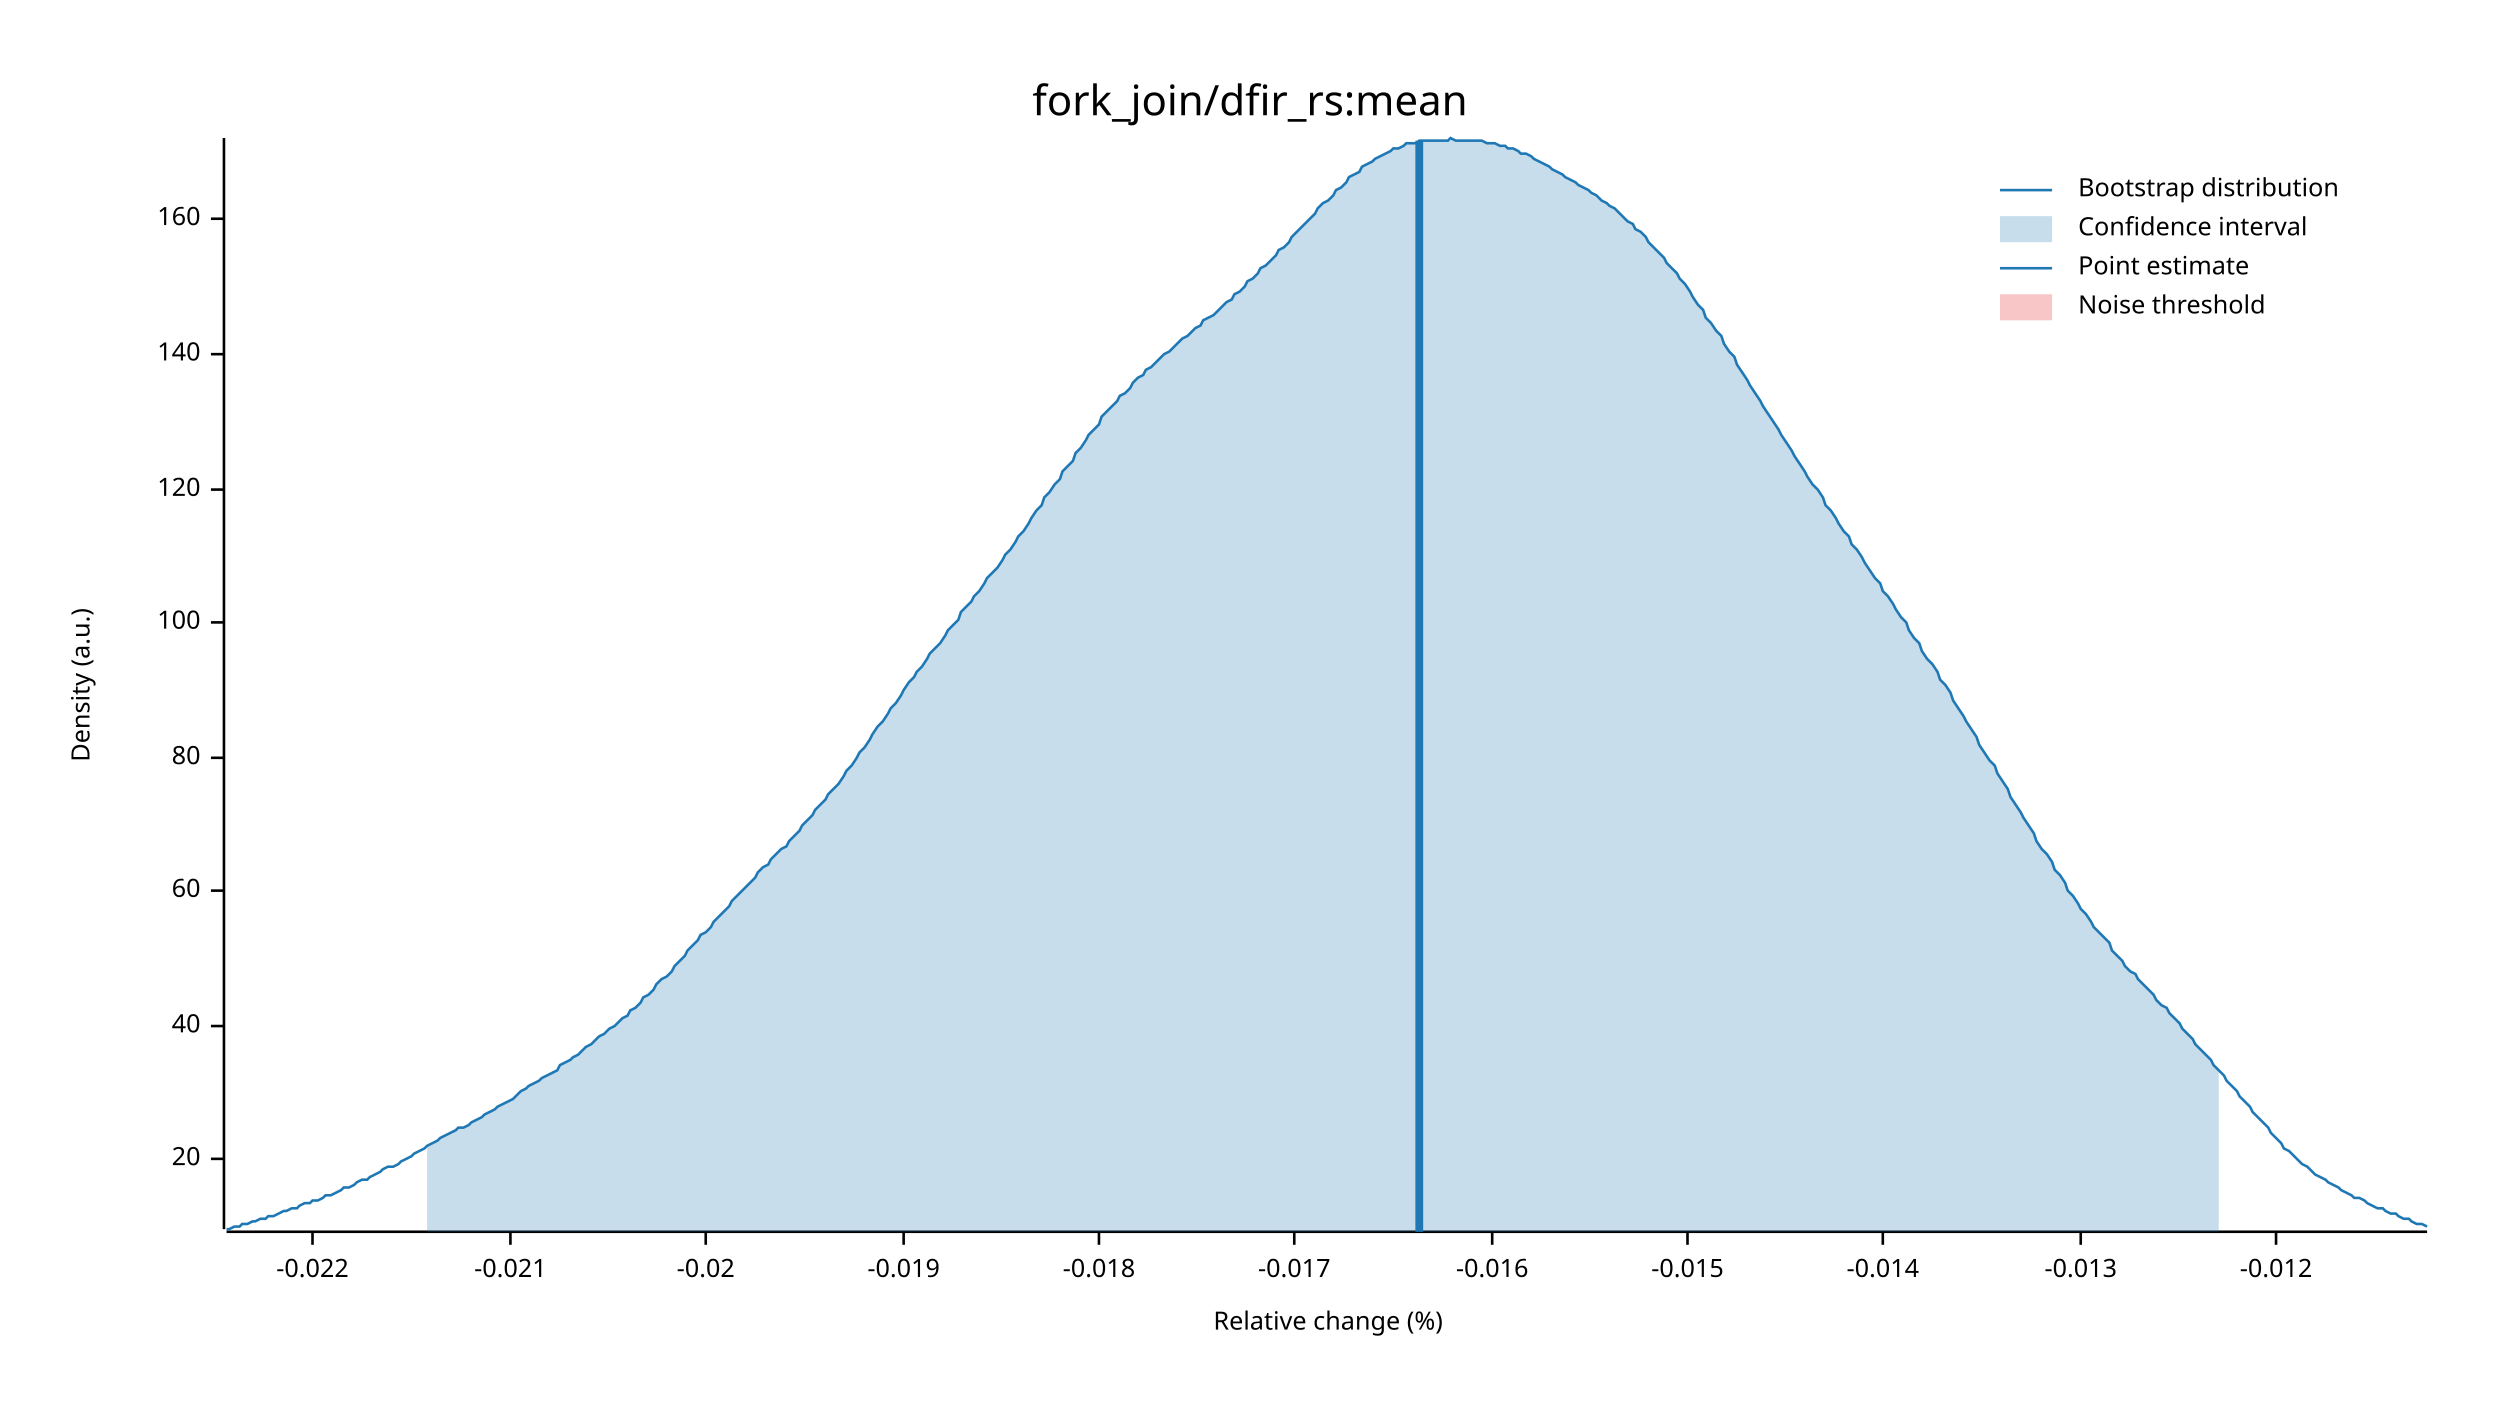
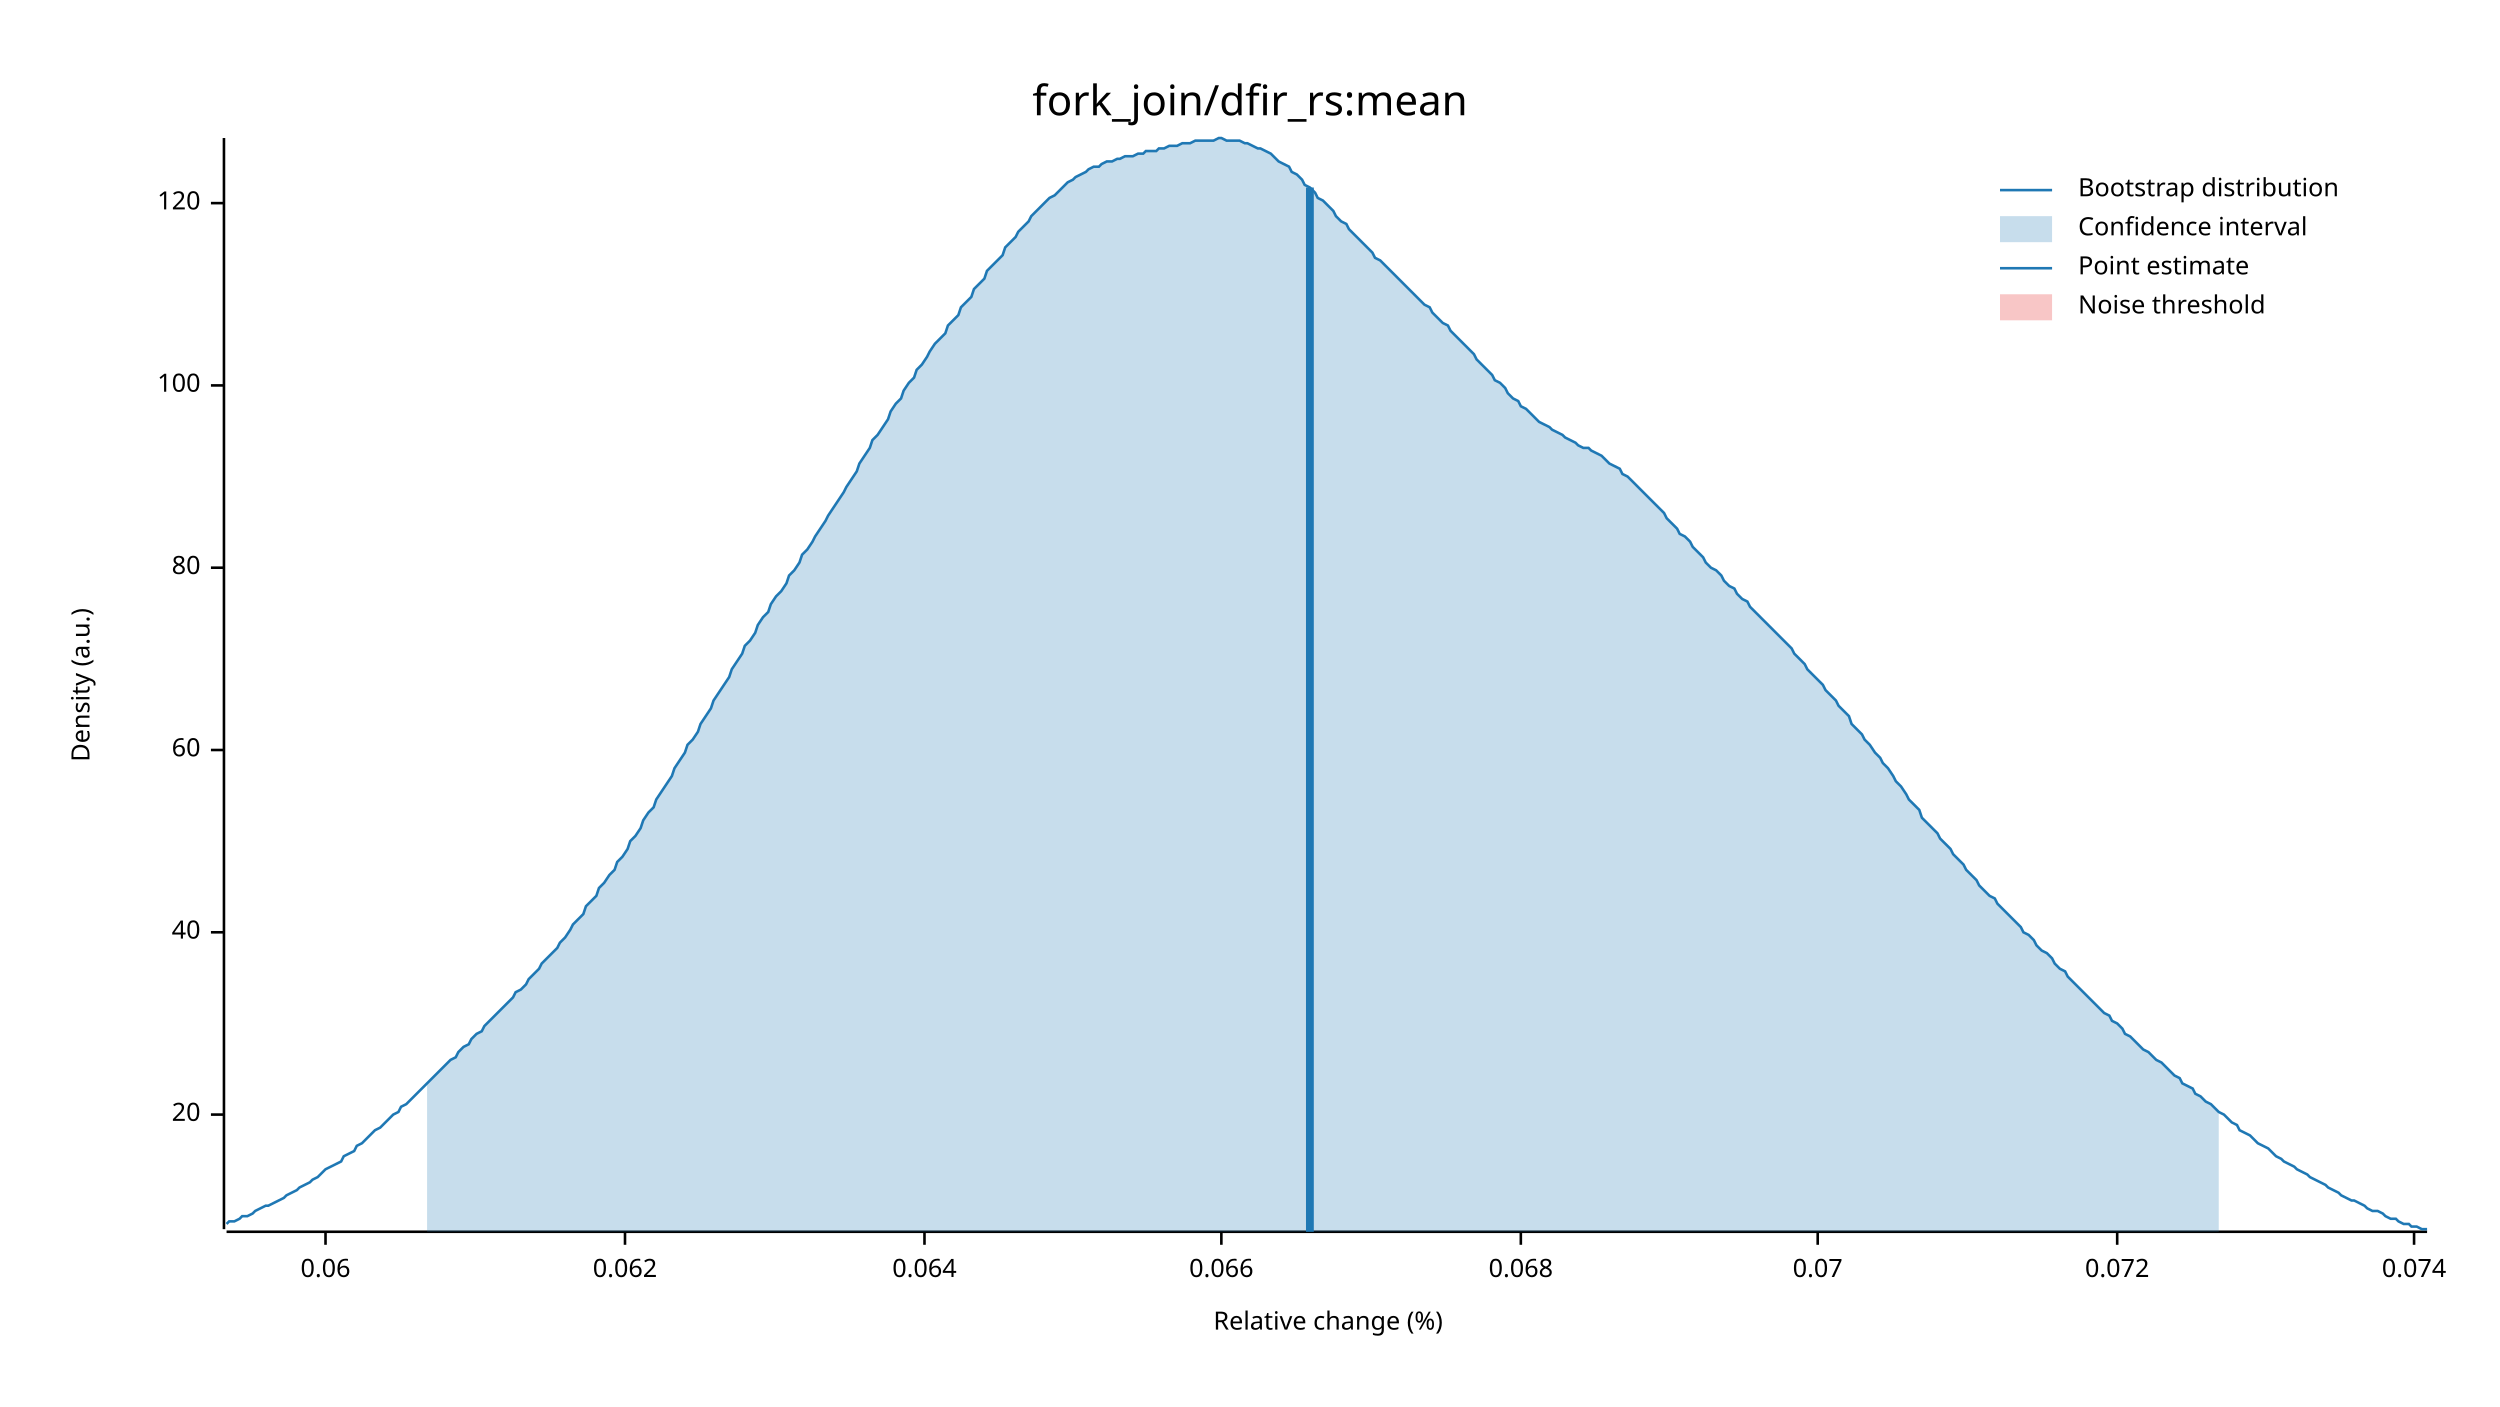
<svg xmlns="http://www.w3.org/2000/svg" width="960" height="540" viewBox="0 0 960 540">
  <text x="480" y="32" dy="0.76em" text-anchor="middle" font-family="sans-serif" font-size="16.129" opacity="1" fill="#000000">
fork_join/dfir_rs:mean
</text>
  <text x="27" y="263" dy="0.76em" text-anchor="middle" font-family="sans-serif" font-size="9.677" opacity="1" fill="#000000" transform="rotate(270, 27, 263)">
Density (a.u.)
</text>
  <text x="510" y="513" dy="-0.5ex" text-anchor="middle" font-family="sans-serif" font-size="9.677" opacity="1" fill="#000000">
Relative change (%)
</text>
  <polyline fill="none" opacity="1" stroke="#000000" stroke-width="1" points="86,53 86,472 " />
-   <text x="77" y="445" dy="0.5ex" text-anchor="end" font-family="sans-serif" font-size="9.677" opacity="1" fill="#000000">
+   <text x="77" y="428" dy="0.5ex" text-anchor="end" font-family="sans-serif" font-size="9.677" opacity="1" fill="#000000">
20
</text>
-   <polyline fill="none" opacity="1" stroke="#000000" stroke-width="1" points="81,445 86,445 " />
-   <text x="77" y="394" dy="0.5ex" text-anchor="end" font-family="sans-serif" font-size="9.677" opacity="1" fill="#000000">
+   <polyline fill="none" opacity="1" stroke="#000000" stroke-width="1" points="81,428 86,428 " />
+   <text x="77" y="358" dy="0.5ex" text-anchor="end" font-family="sans-serif" font-size="9.677" opacity="1" fill="#000000">
40
</text>
-   <polyline fill="none" opacity="1" stroke="#000000" stroke-width="1" points="81,394 86,394 " />
-   <text x="77" y="342" dy="0.5ex" text-anchor="end" font-family="sans-serif" font-size="9.677" opacity="1" fill="#000000">
+   <polyline fill="none" opacity="1" stroke="#000000" stroke-width="1" points="81,358 86,358 " />
+   <text x="77" y="288" dy="0.5ex" text-anchor="end" font-family="sans-serif" font-size="9.677" opacity="1" fill="#000000">
60
</text>
-   <polyline fill="none" opacity="1" stroke="#000000" stroke-width="1" points="81,342 86,342 " />
-   <text x="77" y="291" dy="0.5ex" text-anchor="end" font-family="sans-serif" font-size="9.677" opacity="1" fill="#000000">
+   <polyline fill="none" opacity="1" stroke="#000000" stroke-width="1" points="81,288 86,288 " />
+   <text x="77" y="218" dy="0.5ex" text-anchor="end" font-family="sans-serif" font-size="9.677" opacity="1" fill="#000000">
80
</text>
-   <polyline fill="none" opacity="1" stroke="#000000" stroke-width="1" points="81,291 86,291 " />
-   <text x="77" y="239" dy="0.5ex" text-anchor="end" font-family="sans-serif" font-size="9.677" opacity="1" fill="#000000">
+   <polyline fill="none" opacity="1" stroke="#000000" stroke-width="1" points="81,218 86,218 " />
+   <text x="77" y="148" dy="0.5ex" text-anchor="end" font-family="sans-serif" font-size="9.677" opacity="1" fill="#000000">
100
</text>
-   <polyline fill="none" opacity="1" stroke="#000000" stroke-width="1" points="81,239 86,239 " />
-   <text x="77" y="188" dy="0.5ex" text-anchor="end" font-family="sans-serif" font-size="9.677" opacity="1" fill="#000000">
+   <polyline fill="none" opacity="1" stroke="#000000" stroke-width="1" points="81,148 86,148 " />
+   <text x="77" y="78" dy="0.5ex" text-anchor="end" font-family="sans-serif" font-size="9.677" opacity="1" fill="#000000">
120
</text>
-   <polyline fill="none" opacity="1" stroke="#000000" stroke-width="1" points="81,188 86,188 " />
-   <text x="77" y="136" dy="0.5ex" text-anchor="end" font-family="sans-serif" font-size="9.677" opacity="1" fill="#000000">
- 140
+   <polyline fill="none" opacity="1" stroke="#000000" stroke-width="1" points="81,78 86,78 " />
+   <polyline fill="none" opacity="1" stroke="#000000" stroke-width="1" points="87,473 932,473 " />
+   <text x="125" y="483" dy="0.76em" text-anchor="middle" font-family="sans-serif" font-size="9.677" opacity="1" fill="#000000">
+ 0.06
</text>
-   <polyline fill="none" opacity="1" stroke="#000000" stroke-width="1" points="81,136 86,136 " />
-   <text x="77" y="84" dy="0.5ex" text-anchor="end" font-family="sans-serif" font-size="9.677" opacity="1" fill="#000000">
- 160
+   <polyline fill="none" opacity="1" stroke="#000000" stroke-width="1" points="125,473 125,478 " />
+   <text x="240" y="483" dy="0.76em" text-anchor="middle" font-family="sans-serif" font-size="9.677" opacity="1" fill="#000000">
+ 0.062
</text>
-   <polyline fill="none" opacity="1" stroke="#000000" stroke-width="1" points="81,84 86,84 " />
-   <polyline fill="none" opacity="1" stroke="#000000" stroke-width="1" points="87,473 932,473 " />
-   <text x="120" y="483" dy="0.76em" text-anchor="middle" font-family="sans-serif" font-size="9.677" opacity="1" fill="#000000">
- -0.022
+   <polyline fill="none" opacity="1" stroke="#000000" stroke-width="1" points="240,473 240,478 " />
+   <text x="355" y="483" dy="0.76em" text-anchor="middle" font-family="sans-serif" font-size="9.677" opacity="1" fill="#000000">
+ 0.064
</text>
-   <polyline fill="none" opacity="1" stroke="#000000" stroke-width="1" points="120,473 120,478 " />
-   <text x="196" y="483" dy="0.76em" text-anchor="middle" font-family="sans-serif" font-size="9.677" opacity="1" fill="#000000">
- -0.021
+   <polyline fill="none" opacity="1" stroke="#000000" stroke-width="1" points="355,473 355,478 " />
+   <text x="469" y="483" dy="0.76em" text-anchor="middle" font-family="sans-serif" font-size="9.677" opacity="1" fill="#000000">
+ 0.066
</text>
-   <polyline fill="none" opacity="1" stroke="#000000" stroke-width="1" points="196,473 196,478 " />
-   <text x="271" y="483" dy="0.76em" text-anchor="middle" font-family="sans-serif" font-size="9.677" opacity="1" fill="#000000">
- -0.02
+   <polyline fill="none" opacity="1" stroke="#000000" stroke-width="1" points="469,473 469,478 " />
+   <text x="584" y="483" dy="0.76em" text-anchor="middle" font-family="sans-serif" font-size="9.677" opacity="1" fill="#000000">
+ 0.068
</text>
-   <polyline fill="none" opacity="1" stroke="#000000" stroke-width="1" points="271,473 271,478 " />
-   <text x="347" y="483" dy="0.76em" text-anchor="middle" font-family="sans-serif" font-size="9.677" opacity="1" fill="#000000">
- -0.019
+   <polyline fill="none" opacity="1" stroke="#000000" stroke-width="1" points="584,473 584,478 " />
+   <text x="698" y="483" dy="0.76em" text-anchor="middle" font-family="sans-serif" font-size="9.677" opacity="1" fill="#000000">
+ 0.07
</text>
-   <polyline fill="none" opacity="1" stroke="#000000" stroke-width="1" points="347,473 347,478 " />
-   <text x="422" y="483" dy="0.76em" text-anchor="middle" font-family="sans-serif" font-size="9.677" opacity="1" fill="#000000">
- -0.018
+   <polyline fill="none" opacity="1" stroke="#000000" stroke-width="1" points="698,473 698,478 " />
+   <text x="813" y="483" dy="0.76em" text-anchor="middle" font-family="sans-serif" font-size="9.677" opacity="1" fill="#000000">
+ 0.072
</text>
-   <polyline fill="none" opacity="1" stroke="#000000" stroke-width="1" points="422,473 422,478 " />
-   <text x="497" y="483" dy="0.76em" text-anchor="middle" font-family="sans-serif" font-size="9.677" opacity="1" fill="#000000">
- -0.017
+   <polyline fill="none" opacity="1" stroke="#000000" stroke-width="1" points="813,473 813,478 " />
+   <text x="927" y="483" dy="0.76em" text-anchor="middle" font-family="sans-serif" font-size="9.677" opacity="1" fill="#000000">
+ 0.074
</text>
-   <polyline fill="none" opacity="1" stroke="#000000" stroke-width="1" points="497,473 497,478 " />
-   <text x="573" y="483" dy="0.76em" text-anchor="middle" font-family="sans-serif" font-size="9.677" opacity="1" fill="#000000">
- -0.016
- </text>
-   <polyline fill="none" opacity="1" stroke="#000000" stroke-width="1" points="573,473 573,478 " />
-   <text x="648" y="483" dy="0.76em" text-anchor="middle" font-family="sans-serif" font-size="9.677" opacity="1" fill="#000000">
- -0.015
- </text>
-   <polyline fill="none" opacity="1" stroke="#000000" stroke-width="1" points="648,473 648,478 " />
-   <text x="723" y="483" dy="0.76em" text-anchor="middle" font-family="sans-serif" font-size="9.677" opacity="1" fill="#000000">
- -0.014
- </text>
-   <polyline fill="none" opacity="1" stroke="#000000" stroke-width="1" points="723,473 723,478 " />
-   <text x="799" y="483" dy="0.76em" text-anchor="middle" font-family="sans-serif" font-size="9.677" opacity="1" fill="#000000">
- -0.013
- </text>
-   <polyline fill="none" opacity="1" stroke="#000000" stroke-width="1" points="799,473 799,478 " />
-   <text x="874" y="483" dy="0.76em" text-anchor="middle" font-family="sans-serif" font-size="9.677" opacity="1" fill="#000000">
- -0.012
- </text>
-   <polyline fill="none" opacity="1" stroke="#000000" stroke-width="1" points="874,473 874,478 " />
-   <polyline fill="none" opacity="1" stroke="#1F78B4" stroke-width="1" points="87,472 88,472 90,471 92,471 93,470 95,470 97,469 98,469 100,468 102,468 103,467 105,467 107,466 109,465 110,465 112,464 114,464 115,463 117,462 119,462 120,461 122,461 124,460 125,459 127,459 129,458 131,457 132,456 134,456 136,455 137,454 139,453 141,453 142,452 144,451 146,450 147,449 149,448 151,448 153,447 154,446 156,445 158,444 159,443 161,442 163,441 164,440 166,439 168,438 169,437 171,436 173,435 175,434 176,433 178,433 180,432 181,431 183,430 185,429 186,428 188,427 190,426 191,425 193,424 195,423 197,422 198,421 200,419 202,418 203,417 205,416 207,415 208,414 210,413 212,412 214,411 215,409 217,408 219,407 220,406 222,405 224,403 225,402 227,401 229,399 230,398 232,397 234,395 236,394 237,393 239,391 241,390 242,388 244,387 246,385 247,383 249,382 251,380 252,378 254,376 256,375 258,373 259,371 261,369 263,367 264,365 266,363 268,361 269,359 271,358 273,356 274,354 276,352 278,350 280,348 281,346 283,344 285,342 286,341 288,339 290,337 291,335 293,333 295,332 296,330 298,328 300,326 302,325 303,323 305,321 307,319 308,317 310,315 312,313 313,311 315,309 317,307 318,305 320,303 322,301 324,298 325,296 327,294 329,291 330,289 332,287 334,284 335,282 337,279 339,277 341,274 342,272 344,270 346,267 347,265 349,262 351,260 352,258 354,256 356,253 357,251 359,249 361,247 363,244 364,242 366,240 368,238 369,235 371,233 373,231 374,229 376,227 378,224 379,222 381,220 383,218 385,215 386,213 388,211 390,208 391,206 393,204 395,201 396,199 398,196 400,194 401,191 403,189 405,186 407,184 408,181 410,179 412,177 413,174 415,172 417,169 418,167 420,165 422,163 423,160 425,158 427,156 429,154 430,152 432,151 434,149 435,147 437,145 439,144 440,142 442,141 444,139 445,138 447,136 449,135 451,133 452,132 454,130 456,129 457,128 459,126 461,125 462,123 464,122 466,121 468,119 469,118 471,116 473,115 474,113 476,112 478,110 479,108 481,107 483,105 484,103 486,102 488,100 490,98 491,96 493,95 495,93 496,91 498,89 500,87 501,86 503,84 505,82 506,80 508,78 510,77 512,75 513,73 515,72 517,70 518,68 520,67 522,66 523,64 525,63 527,62 528,61 530,60 532,59 534,58 535,57 537,57 539,56 540,55 542,55 544,55 545,54 547,54 549,54 550,54 552,54 554,54 556,54 557,53 559,54 561,54 562,54 564,54 566,54 567,54 569,54 571,55 573,55 574,55 576,56 578,56 579,57 581,57 583,58 584,59 586,59 588,60 589,61 591,62 593,63 595,64 596,65 598,66 600,67 601,68 603,69 605,70 606,71 608,72 610,73 611,74 613,75 615,77 617,78 618,79 620,80 622,82 623,83 625,85 627,86 628,88 630,89 632,91 633,93 635,95 637,97 639,99 640,101 642,103 644,105 645,107 647,109 649,112 650,114 652,117 654,119 655,122 657,124 659,127 661,129 662,132 664,135 666,137 667,140 669,143 671,146 672,148 674,151 676,154 677,156 679,159 681,162 683,165 684,167 686,170 688,173 689,175 691,178 693,181 694,183 696,186 698,188 700,191 701,194 703,196 705,199 706,201 708,204 710,206 711,209 713,211 715,214 716,216 718,219 720,222 722,224 723,227 725,229 727,232 728,234 730,237 732,239 733,242 735,245 737,247 738,250 740,253 742,255 744,258 745,261 747,263 749,266 750,269 752,272 754,275 755,277 757,280 759,283 760,286 762,289 764,292 766,294 767,297 769,300 771,303 772,306 774,309 776,312 777,314 779,317 781,320 782,323 784,326 786,328 788,331 789,334 791,336 793,339 794,342 796,344 798,347 799,349 801,351 803,354 804,356 806,358 808,360 810,362 811,365 813,367 815,369 816,371 818,373 820,374 821,376 823,378 825,380 827,382 828,384 830,386 832,387 833,389 835,391 837,393 838,395 840,397 842,399 843,401 845,403 847,405 849,407 850,409 852,411 854,413 855,415 857,417 859,419 860,421 862,423 864,425 865,427 867,429 869,431 871,433 872,435 874,437 876,439 877,441 879,442 881,444 882,445 884,447 886,448 887,449 889,451 891,452 893,453 894,454 896,455 898,456 899,457 901,458 903,459 904,460 906,460 908,461 909,462 911,463 913,464 915,464 916,465 918,466 920,466 921,467 923,468 925,468 926,469 928,470 930,470 932,471 " />
-   <polygon opacity="0.25" fill="#1F78B4" points="164,440 166,439 168,438 169,437 171,436 173,435 175,434 176,433 178,433 180,432 181,431 183,430 185,429 186,428 188,427 190,426 191,425 193,424 195,423 197,422 198,421 200,419 202,418 203,417 205,416 207,415 208,414 210,413 212,412 214,411 215,409 217,408 219,407 220,406 222,405 224,403 225,402 227,401 229,399 230,398 232,397 234,395 236,394 237,393 239,391 241,390 242,388 244,387 246,385 247,383 249,382 251,380 252,378 254,376 256,375 258,373 259,371 261,369 263,367 264,365 266,363 268,361 269,359 271,358 273,356 274,354 276,352 278,350 280,348 281,346 283,344 285,342 286,341 288,339 290,337 291,335 293,333 295,332 296,330 298,328 300,326 302,325 303,323 305,321 307,319 308,317 310,315 312,313 313,311 315,309 317,307 318,305 320,303 322,301 324,298 325,296 327,294 329,291 330,289 332,287 334,284 335,282 337,279 339,277 341,274 342,272 344,270 346,267 347,265 349,262 351,260 352,258 354,256 356,253 357,251 359,249 361,247 363,244 364,242 366,240 368,238 369,235 371,233 373,231 374,229 376,227 378,224 379,222 381,220 383,218 385,215 386,213 388,211 390,208 391,206 393,204 395,201 396,199 398,196 400,194 401,191 403,189 405,186 407,184 408,181 410,179 412,177 413,174 415,172 417,169 418,167 420,165 422,163 423,160 425,158 427,156 429,154 430,152 432,151 434,149 435,147 437,145 439,144 440,142 442,141 444,139 445,138 447,136 449,135 451,133 452,132 454,130 456,129 457,128 459,126 461,125 462,123 464,122 466,121 468,119 469,118 471,116 473,115 474,113 476,112 478,110 479,108 481,107 483,105 484,103 486,102 488,100 490,98 491,96 493,95 495,93 496,91 498,89 500,87 501,86 503,84 505,82 506,80 508,78 510,77 512,75 513,73 515,72 517,70 518,68 520,67 522,66 523,64 525,63 527,62 528,61 530,60 532,59 534,58 535,57 537,57 539,56 540,55 542,55 544,55 545,54 547,54 549,54 550,54 552,54 554,54 556,54 557,53 559,54 561,54 562,54 564,54 566,54 567,54 569,54 571,55 573,55 574,55 576,56 578,56 579,57 581,57 583,58 584,59 586,59 588,60 589,61 591,62 593,63 595,64 596,65 598,66 600,67 601,68 603,69 605,70 606,71 608,72 610,73 611,74 613,75 615,77 617,78 618,79 620,80 622,82 623,83 625,85 627,86 628,88 630,89 632,91 633,93 635,95 637,97 639,99 640,101 642,103 644,105 645,107 647,109 649,112 650,114 652,117 654,119 655,122 657,124 659,127 661,129 662,132 664,135 666,137 667,140 669,143 671,146 672,148 674,151 676,154 677,156 679,159 681,162 683,165 684,167 686,170 688,173 689,175 691,178 693,181 694,183 696,186 698,188 700,191 701,194 703,196 705,199 706,201 708,204 710,206 711,209 713,211 715,214 716,216 718,219 720,222 722,224 723,227 725,229 727,232 728,234 730,237 732,239 733,242 735,245 737,247 738,250 740,253 742,255 744,258 745,261 747,263 749,266 750,269 752,272 754,275 755,277 757,280 759,283 760,286 762,289 764,292 766,294 767,297 769,300 771,303 772,306 774,309 776,312 777,314 779,317 781,320 782,323 784,326 786,328 788,331 789,334 791,336 793,339 794,342 796,344 798,347 799,349 801,351 803,354 804,356 806,358 808,360 810,362 811,365 813,367 815,369 816,371 818,373 820,374 821,376 823,378 825,380 827,382 828,384 830,386 832,387 833,389 835,391 837,393 838,395 840,397 842,399 843,401 845,403 847,405 849,407 850,409 852,411 852,473 164,473 " />
-   <polyline fill="none" opacity="1" stroke="#1F78B4" stroke-width="3" points="545,473 545,54 " />
+   <polyline fill="none" opacity="1" stroke="#000000" stroke-width="1" points="927,473 927,478 " />
+   <polyline fill="none" opacity="1" stroke="#1F78B4" stroke-width="1" points="87,470 88,469 90,469 92,468 93,467 95,467 97,466 98,465 100,464 102,463 103,463 105,462 107,461 109,460 110,459 112,458 114,457 115,456 117,455 119,454 120,453 122,452 124,450 125,449 127,448 129,447 131,446 132,444 134,443 136,442 137,440 139,439 141,437 142,436 144,434 146,433 147,432 149,430 151,428 153,427 154,425 156,424 158,422 159,421 161,419 163,417 164,416 166,414 168,412 169,411 171,409 173,407 175,406 176,404 178,402 180,401 181,399 183,397 185,396 186,394 188,392 190,390 191,389 193,387 195,385 197,383 198,381 200,380 202,378 203,376 205,374 207,372 208,370 210,368 212,366 214,364 215,362 217,360 219,357 220,355 222,353 224,351 225,348 227,346 229,344 230,341 232,339 234,336 236,334 237,331 239,329 241,326 242,323 244,321 246,318 247,315 249,312 251,310 252,307 254,304 256,301 258,298 259,295 261,292 263,289 264,286 266,284 268,281 269,278 271,275 273,272 274,269 276,266 278,263 280,260 281,257 283,254 285,251 286,248 288,246 290,243 291,240 293,237 295,235 296,232 298,229 300,227 302,224 303,221 305,219 307,216 308,213 310,211 312,208 313,206 315,203 317,200 318,198 320,195 322,192 324,189 325,187 327,184 329,181 330,178 332,175 334,172 335,169 337,167 339,164 341,161 342,158 344,155 346,153 347,150 349,147 351,145 352,142 354,140 356,137 357,135 359,132 361,130 363,128 364,125 366,123 368,121 369,118 371,116 373,114 374,111 376,109 378,107 379,104 381,102 383,100 385,98 386,95 388,93 390,91 391,89 393,87 395,85 396,83 398,81 400,79 401,78 403,76 405,75 407,73 408,72 410,70 412,69 413,68 415,67 417,66 418,65 420,64 422,64 423,63 425,62 427,62 429,61 430,61 432,60 434,60 435,60 437,59 439,59 440,58 442,58 444,58 445,57 447,57 449,56 451,56 452,56 454,55 456,55 457,55 459,54 461,54 462,54 464,54 466,54 468,53 469,53 471,54 473,54 474,54 476,54 478,55 479,55 481,56 483,57 484,57 486,58 488,59 490,61 491,62 493,63 495,64 496,66 498,67 500,69 501,71 503,72 505,74 506,76 508,77 510,79 512,81 513,83 515,85 517,86 518,88 520,90 522,92 523,93 525,95 527,97 528,99 530,100 532,102 534,104 535,105 537,107 539,109 540,110 542,112 544,114 545,115 547,117 549,118 550,120 552,122 554,124 556,125 557,127 559,129 561,131 562,132 564,134 566,136 567,138 569,140 571,142 573,144 574,146 576,147 578,149 579,151 581,153 583,154 584,156 586,157 588,159 589,160 591,162 593,163 595,164 596,165 598,166 600,167 601,168 603,169 605,170 606,171 608,172 610,172 611,173 613,174 615,175 617,177 618,178 620,179 622,180 623,182 625,183 627,185 628,186 630,188 632,190 633,191 635,193 637,195 639,197 640,199 642,201 644,203 645,205 647,206 649,208 650,210 652,212 654,214 655,216 657,218 659,219 661,221 662,223 664,225 666,226 667,228 669,230 671,231 672,233 674,235 676,237 677,238 679,240 681,242 683,244 684,245 686,247 688,249 689,251 691,253 693,255 694,257 696,259 698,261 700,263 701,265 703,267 705,269 706,271 708,273 710,275 711,278 713,280 715,282 716,284 718,286 720,289 722,291 723,293 725,295 727,298 728,300 730,302 732,305 733,307 735,309 737,311 738,314 740,316 742,318 744,320 745,322 747,324 749,326 750,328 752,330 754,332 755,334 757,336 759,338 760,340 762,342 764,344 766,345 767,347 769,349 771,351 772,352 774,354 776,356 777,358 779,359 781,361 782,363 784,365 786,366 788,368 789,370 791,372 793,373 794,375 796,377 798,379 799,380 801,382 803,384 804,385 806,387 808,389 810,390 811,392 813,393 815,395 816,397 818,398 820,400 821,401 823,403 825,404 827,406 828,407 830,408 832,410 833,411 835,413 837,414 838,416 840,417 842,418 843,420 845,421 847,423 849,424 850,425 852,427 854,428 855,429 857,431 859,432 860,434 862,435 864,436 865,437 867,439 869,440 871,441 872,442 874,444 876,445 877,446 879,447 881,448 882,449 884,450 886,451 887,452 889,453 891,454 893,455 894,456 896,457 898,458 899,459 901,460 903,461 904,461 906,462 908,463 909,464 911,465 913,465 915,466 916,467 918,468 920,468 921,469 923,470 925,470 926,471 928,471 930,472 932,472 " />
+   <polygon opacity="0.25" fill="#1F78B4" points="164,416 166,414 168,412 169,411 171,409 173,407 175,406 176,404 178,402 180,401 181,399 183,397 185,396 186,394 188,392 190,390 191,389 193,387 195,385 197,383 198,381 200,380 202,378 203,376 205,374 207,372 208,370 210,368 212,366 214,364 215,362 217,360 219,357 220,355 222,353 224,351 225,348 227,346 229,344 230,341 232,339 234,336 236,334 237,331 239,329 241,326 242,323 244,321 246,318 247,315 249,312 251,310 252,307 254,304 256,301 258,298 259,295 261,292 263,289 264,286 266,284 268,281 269,278 271,275 273,272 274,269 276,266 278,263 280,260 281,257 283,254 285,251 286,248 288,246 290,243 291,240 293,237 295,235 296,232 298,229 300,227 302,224 303,221 305,219 307,216 308,213 310,211 312,208 313,206 315,203 317,200 318,198 320,195 322,192 324,189 325,187 327,184 329,181 330,178 332,175 334,172 335,169 337,167 339,164 341,161 342,158 344,155 346,153 347,150 349,147 351,145 352,142 354,140 356,137 357,135 359,132 361,130 363,128 364,125 366,123 368,121 369,118 371,116 373,114 374,111 376,109 378,107 379,104 381,102 383,100 385,98 386,95 388,93 390,91 391,89 393,87 395,85 396,83 398,81 400,79 401,78 403,76 405,75 407,73 408,72 410,70 412,69 413,68 415,67 417,66 418,65 420,64 422,64 423,63 425,62 427,62 429,61 430,61 432,60 434,60 435,60 437,59 439,59 440,58 442,58 444,58 445,57 447,57 449,56 451,56 452,56 454,55 456,55 457,55 459,54 461,54 462,54 464,54 466,54 468,53 469,53 471,54 473,54 474,54 476,54 478,55 479,55 481,56 483,57 484,57 486,58 488,59 490,61 491,62 493,63 495,64 496,66 498,67 500,69 501,71 503,72 505,74 506,76 508,77 510,79 512,81 513,83 515,85 517,86 518,88 520,90 522,92 523,93 525,95 527,97 528,99 530,100 532,102 534,104 535,105 537,107 539,109 540,110 542,112 544,114 545,115 547,117 549,118 550,120 552,122 554,124 556,125 557,127 559,129 561,131 562,132 564,134 566,136 567,138 569,140 571,142 573,144 574,146 576,147 578,149 579,151 581,153 583,154 584,156 586,157 588,159 589,160 591,162 593,163 595,164 596,165 598,166 600,167 601,168 603,169 605,170 606,171 608,172 610,172 611,173 613,174 615,175 617,177 618,178 620,179 622,180 623,182 625,183 627,185 628,186 630,188 632,190 633,191 635,193 637,195 639,197 640,199 642,201 644,203 645,205 647,206 649,208 650,210 652,212 654,214 655,216 657,218 659,219 661,221 662,223 664,225 666,226 667,228 669,230 671,231 672,233 674,235 676,237 677,238 679,240 681,242 683,244 684,245 686,247 688,249 689,251 691,253 693,255 694,257 696,259 698,261 700,263 701,265 703,267 705,269 706,271 708,273 710,275 711,278 713,280 715,282 716,284 718,286 720,289 722,291 723,293 725,295 727,298 728,300 730,302 732,305 733,307 735,309 737,311 738,314 740,316 742,318 744,320 745,322 747,324 749,326 750,328 752,330 754,332 755,334 757,336 759,338 760,340 762,342 764,344 766,345 767,347 769,349 771,351 772,352 774,354 776,356 777,358 779,359 781,361 782,363 784,365 786,366 788,368 789,370 791,372 793,373 794,375 796,377 798,379 799,380 801,382 803,384 804,385 806,387 808,389 810,390 811,392 813,393 815,395 816,397 818,398 820,400 821,401 823,403 825,404 827,406 828,407 830,408 832,410 833,411 835,413 837,414 838,416 840,417 842,418 843,420 845,421 847,423 849,424 850,425 852,427 852,473 164,473 " />
+   <polyline fill="none" opacity="1" stroke="#1F78B4" stroke-width="3" points="503,473 503,72 " />
  <rect x="509" y="53" width="0" height="419" opacity="0.1" fill="#E31A1C" stroke="none" />
  <text x="798" y="68" dy="0.76em" text-anchor="start" font-family="sans-serif" font-size="9.677" opacity="1" fill="#000000">
Bootstrap distribution
</text>
  <text x="798" y="83" dy="0.76em" text-anchor="start" font-family="sans-serif" font-size="9.677" opacity="1" fill="#000000">
Confidence interval
</text>
  <text x="798" y="98" dy="0.76em" text-anchor="start" font-family="sans-serif" font-size="9.677" opacity="1" fill="#000000">
Point estimate
</text>
  <text x="798" y="113" dy="0.76em" text-anchor="start" font-family="sans-serif" font-size="9.677" opacity="1" fill="#000000">
Noise threshold
</text>
  <polyline fill="none" opacity="1" stroke="#1F78B4" stroke-width="1" points="768,73 788,73 " />
  <rect x="768" y="83" width="20" height="10" opacity="0.25" fill="#1F78B4" stroke="none" />
  <polyline fill="none" opacity="1" stroke="#1F78B4" stroke-width="1" points="768,103 788,103 " />
  <rect x="768" y="113" width="20" height="10" opacity="0.25" fill="#E31A1C" stroke="none" />
</svg>
